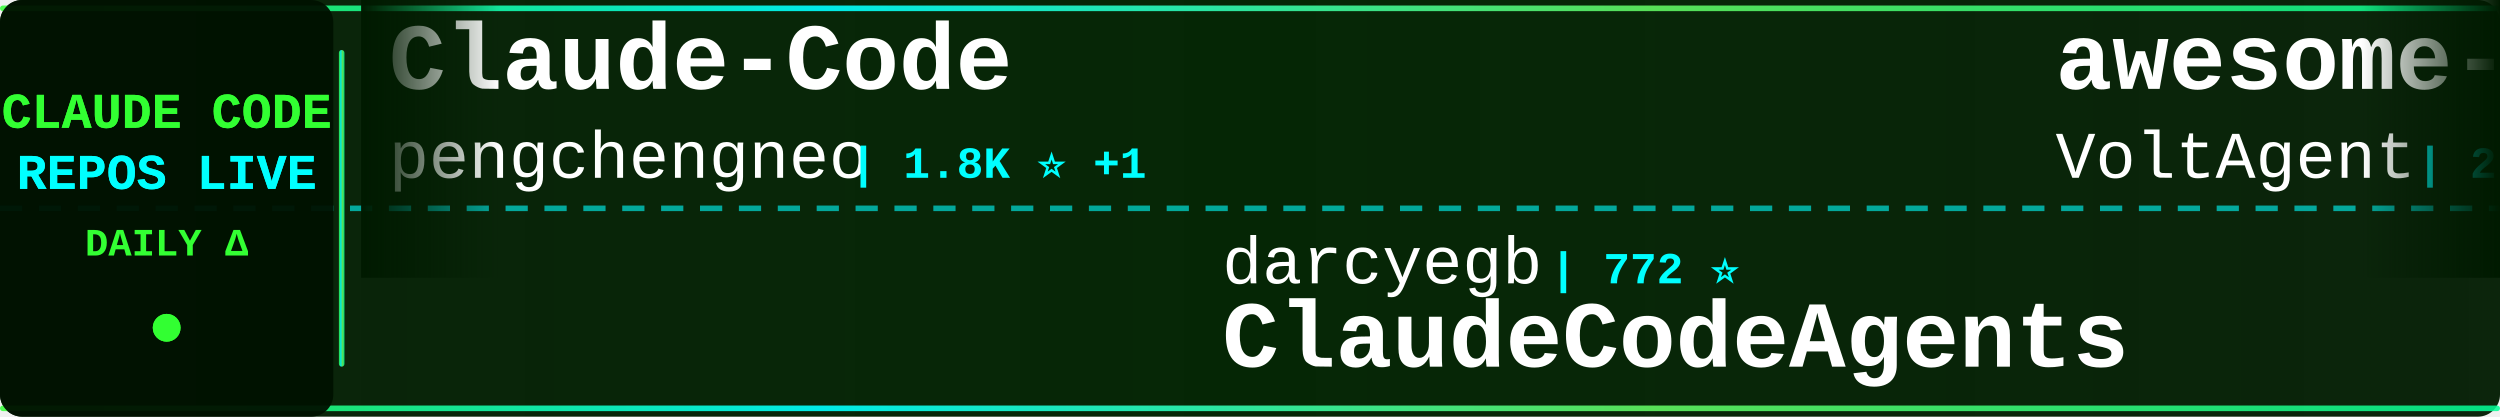
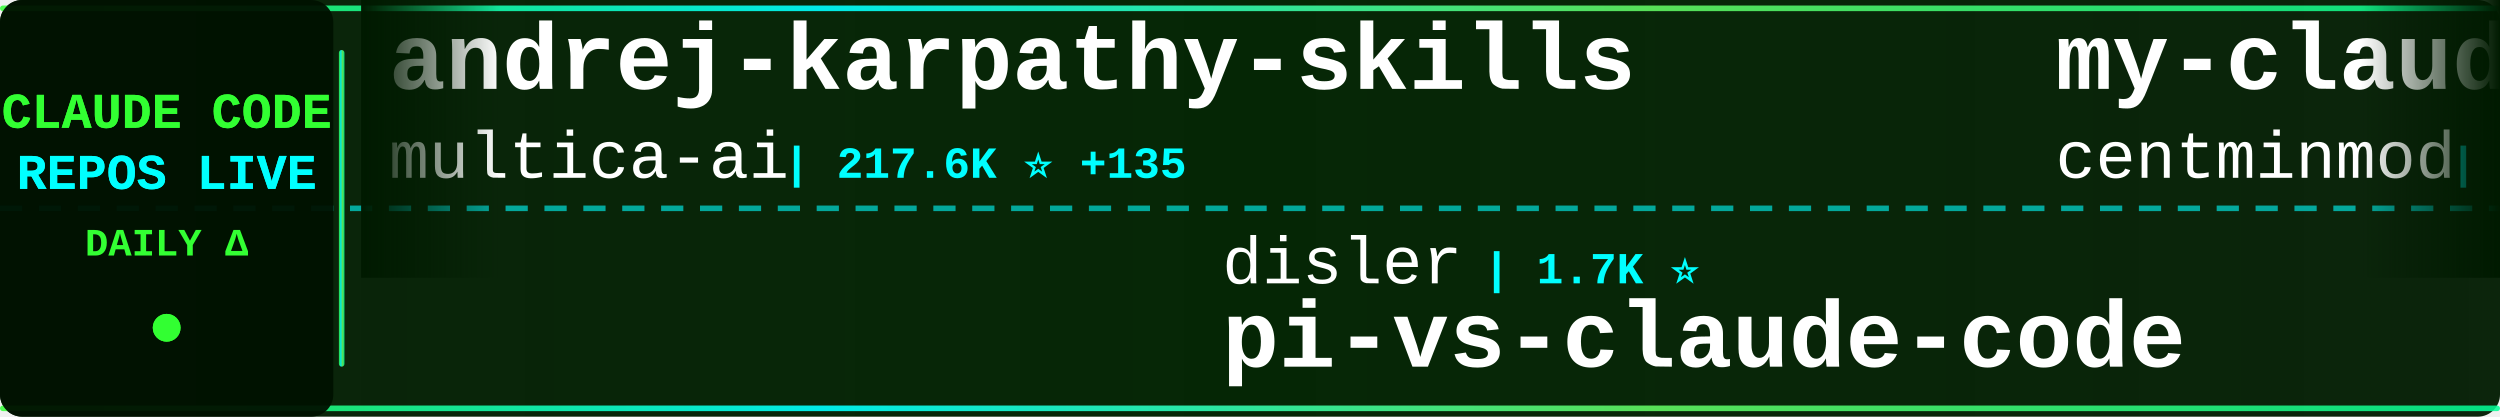
<svg xmlns="http://www.w3.org/2000/svg" width="900" height="150">
  <defs>
    <linearGradient id="tickerBg" x1="0%" y1="0%" x2="100%" y2="0%">
      <stop offset="0%" style="stop-color:#001a00;stop-opacity:0.95" />
      <stop offset="50%" style="stop-color:#002200;stop-opacity:0.98" />
      <stop offset="100%" style="stop-color:#001a00;stop-opacity:0.95" />
    </linearGradient>
    <linearGradient id="borderGrad" x1="0%" y1="0%" x2="100%" y2="0%">
      <stop offset="0%" style="stop-color:#33ff33;stop-opacity:0.85">
        <animate attributeName="stop-opacity" values="0.85;1;0.85" dur="2s" repeatCount="indefinite" />
      </stop>
      <stop offset="33%" style="stop-color:#00ffff;stop-opacity:0.9">
        <animate attributeName="stop-opacity" values="0.9;1;0.9" dur="2.2s" repeatCount="indefinite" />
      </stop>
      <stop offset="66%" style="stop-color:#66ff66;stop-opacity:0.85">
        <animate attributeName="stop-opacity" values="0.85;1;0.85" dur="1.8s" repeatCount="indefinite" />
      </stop>
      <stop offset="100%" style="stop-color:#00ff99;stop-opacity:0.85">
        <animate attributeName="stop-opacity" values="0.85;1;0.85" dur="2s" repeatCount="indefinite" />
      </stop>
    </linearGradient>
    <filter id="textGlow">
      <feGaussianBlur stdDeviation="0.1" result="coloredBlur" />
      <feMerge>
        <feMergeNode in="coloredBlur" />
        <feMergeNode in="SourceGraphic" />
      </feMerge>
    </filter>
    <filter id="metricGlow">
      <feGaussianBlur stdDeviation="0.2" result="coloredBlur" />
      <feMerge>
        <feMergeNode in="coloredBlur" />
        <feMergeNode in="SourceGraphic" />
      </feMerge>
    </filter>
    <linearGradient id="leftFade" x1="0%" y1="0%" x2="100%" y2="0%">
      <stop offset="0%" style="stop-color:#001a00;stop-opacity:1" />
      <stop offset="100%" style="stop-color:#001a00;stop-opacity:0" />
    </linearGradient>
    <linearGradient id="rightFade" x1="0%" y1="0%" x2="100%" y2="0%">
      <stop offset="0%" style="stop-color:#001a00;stop-opacity:0" />
      <stop offset="100%" style="stop-color:#001a00;stop-opacity:1" />
    </linearGradient>
  </defs>
  <rect width="900" height="150" fill="url(#tickerBg)" rx="8" />
  <rect x="0" y="2" width="900" height="2" fill="url(#borderGrad)" rx="1" />
  <rect x="0" y="146" width="900" height="2" fill="url(#borderGrad)" rx="1" />
  <line x1="0" y1="75" x2="900" y2="75" stroke="#00ffff" stroke-width="2" stroke-dasharray="8 6" opacity="0.6" />
  <rect x="0" y="0" width="120" height="150" fill="#001100" opacity="0.95" rx="8" />
  <text x="60" y="46" font-family="'Courier New', monospace" font-size="18" font-weight="bold" fill="#33ff33" text-anchor="middle" filter="url(#textGlow)">
    CLAUDE CODE
  </text>
  <text x="60" y="68" font-family="'Courier New', monospace" font-size="18" font-weight="bold" fill="#00ffff" text-anchor="middle" filter="url(#textGlow)">
    REPOS LIVE
  </text>
  <text x="60" y="92" font-family="'Courier New', monospace" font-size="14" font-weight="bold" fill="#33ff33" text-anchor="middle">
    DAILY Δ
  </text>
  <circle cx="60" cy="118" r="5" fill="#33ff33" filter="url(#metricGlow)">
    <animate attributeName="r" values="4;6;4" dur="1.5s" repeatCount="indefinite" />
    <animate attributeName="opacity" values="0.6;1;0.6" dur="1.5s" repeatCount="indefinite" />
  </circle>
  <rect x="122" y="18" width="2" height="114" fill="url(#borderGrad)" rx="1" />
  <clipPath id="tickerClip">
    <rect x="130" y="0" width="770" height="150" />
  </clipPath>
  <g clip-path="url(#tickerClip)">
    <g id="tickerItems">
      <animateTransform attributeName="transform" attributeType="XML" type="translate" from="0 0" to="-3000 0" dur="54s" repeatCount="indefinite" />
      <g transform="translate(0, 0)">
-         <text x="140" y="32" font-family="'Courier New', monospace" font-size="34" font-weight="bold" fill="#ffffff">Claude-Code</text>
-         <text x="140" y="64" font-family="'Courier New', monospace" font-size="24" font-weight="normal" fill="#ffffff" opacity="1.0">pengchengneo</text>
-         <text x="306" y="64" font-family="'Courier New', monospace" font-size="16" font-weight="bold" fill="#00ffff"> | 1.8K ⭐ +1</text>
+         <text x="140" y="32" font-family="'Courier New', monospace" font-size="34" font-weight="bold" fill="#ffffff">andrej-karpathy-skills</text>
+         <text x="140" y="64" font-family="'Courier New', monospace" font-size="24" font-weight="normal" fill="#ffffff" opacity="1.0">multica-ai</text>
+         <text x="282" y="64" font-family="'Courier New', monospace" font-size="16" font-weight="bold" fill="#00ffff"> | 217.6K ⭐ +135</text>
      </g>
      <g transform="translate(300, 0)">
-         <text x="140" y="102" font-family="'Courier New', monospace" font-size="24" font-weight="normal" fill="#ffffff" opacity="1.0">darcyegb</text>
-         <text x="258" y="102" font-family="'Courier New', monospace" font-size="16" font-weight="bold" fill="#00ffff"> | 772 ⭐</text>
-         <text x="140" y="132" font-family="'Courier New', monospace" font-size="34" font-weight="bold" fill="#ffffff">ClaudeCodeAgents</text>
+         <text x="140" y="102" font-family="'Courier New', monospace" font-size="24" font-weight="normal" fill="#ffffff" opacity="1.0">disler</text>
+         <text x="234" y="102" font-family="'Courier New', monospace" font-size="16" font-weight="bold" fill="#00ffff"> | 1.7K ⭐</text>
+         <text x="140" y="132" font-family="'Courier New', monospace" font-size="34" font-weight="bold" fill="#ffffff">pi-vs-claude-code</text>
      </g>
      <g transform="translate(600, 0)">
-         <text x="140" y="32" font-family="'Courier New', monospace" font-size="34" font-weight="bold" fill="#ffffff">awesome-claude-code-suba...</text>
-         <text x="140" y="64" font-family="'Courier New', monospace" font-size="24" font-weight="normal" fill="#ffffff" opacity="1.0">VoltAgent</text>
-         <text x="270" y="64" font-family="'Courier New', monospace" font-size="16" font-weight="bold" fill="#00ffff"> | 25.6K ⭐ +3</text>
+         <text x="140" y="32" font-family="'Courier New', monospace" font-size="34" font-weight="bold" fill="#ffffff">my-claude-code-setup</text>
+         <text x="140" y="64" font-family="'Courier New', monospace" font-size="24" font-weight="normal" fill="#ffffff" opacity="1.0">centminmod</text>
+         <text x="282" y="64" font-family="'Courier New', monospace" font-size="16" font-weight="bold" fill="#00ffff"> | 2.7K ⭐</text>
      </g>
      <g transform="translate(900, 0)">
-         <text x="140" y="102" font-family="'Courier New', monospace" font-size="24" font-weight="normal" fill="#ffffff" opacity="1.0">shanraisshan</text>
-         <text x="306" y="102" font-family="'Courier New', monospace" font-size="16" font-weight="bold" fill="#00ffff"> | 67.3K ⭐ +7</text>
-         <text x="140" y="132" font-family="'Courier New', monospace" font-size="34" font-weight="bold" fill="#ffffff">claude-code-best-practic...</text>
+         <text x="140" y="102" font-family="'Courier New', monospace" font-size="24" font-weight="normal" fill="#ffffff" opacity="1.0">SeemSeam</text>
+         <text x="258" y="102" font-family="'Courier New', monospace" font-size="16" font-weight="bold" fill="#00ffff"> | 3.6K ⭐ +3</text>
+         <text x="140" y="132" font-family="'Courier New', monospace" font-size="34" font-weight="bold" fill="#ffffff">claude_codex_bridge</text>
      </g>
      <g transform="translate(1200, 0)">
-         <text x="140" y="32" font-family="'Courier New', monospace" font-size="34" font-weight="bold" fill="#ffffff">Claude-code</text>
-         <text x="140" y="64" font-family="'Courier New', monospace" font-size="24" font-weight="normal" fill="#ffffff" opacity="1.0">fazxes</text>
-         <text x="234" y="64" font-family="'Courier New', monospace" font-size="16" font-weight="bold" fill="#00ffff"> | 245 ⭐</text>
+         <text x="140" y="32" font-family="'Courier New', monospace" font-size="34" font-weight="bold" fill="#ffffff">claude-code-workflows</text>
+         <text x="140" y="64" font-family="'Courier New', monospace" font-size="24" font-weight="normal" fill="#ffffff" opacity="1.0">OneRedOak</text>
+         <text x="270" y="64" font-family="'Courier New', monospace" font-size="16" font-weight="bold" fill="#00ffff"> | 3.9K ⭐</text>
      </g>
      <g transform="translate(1500, 0)">
-         <text x="140" y="102" font-family="'Courier New', monospace" font-size="24" font-weight="normal" fill="#ffffff" opacity="1.0">Piebald-AI</text>
-         <text x="282" y="102" font-family="'Courier New', monospace" font-size="16" font-weight="bold" fill="#00ffff"> | 12.9K ⭐</text>
-         <text x="140" y="132" font-family="'Courier New', monospace" font-size="34" font-weight="bold" fill="#ffffff">claude-code-system-promp...</text>
+         <text x="140" y="102" font-family="'Courier New', monospace" font-size="24" font-weight="normal" fill="#ffffff" opacity="1.0">frankbria</text>
+         <text x="270" y="102" font-family="'Courier New', monospace" font-size="16" font-weight="bold" fill="#00ffff"> | 9.7K ⭐</text>
+         <text x="140" y="132" font-family="'Courier New', monospace" font-size="34" font-weight="bold" fill="#ffffff">ralph-claude-code</text>
      </g>
      <g transform="translate(1800, 0)">
-         <text x="140" y="32" font-family="'Courier New', monospace" font-size="34" font-weight="bold" fill="#ffffff">Auto-claude-code-researc...</text>
-         <text x="140" y="64" font-family="'Courier New', monospace" font-size="24" font-weight="normal" fill="#ffffff" opacity="1.0">wanshuiyin</text>
-         <text x="282" y="64" font-family="'Courier New', monospace" font-size="16" font-weight="bold" fill="#00ffff"> | 17.1K ⭐ +5</text>
+         <text x="140" y="32" font-family="'Courier New', monospace" font-size="34" font-weight="bold" fill="#ffffff">claude-code-router</text>
+         <text x="140" y="64" font-family="'Courier New', monospace" font-size="24" font-weight="normal" fill="#ffffff" opacity="1.0">musistudio</text>
+         <text x="282" y="64" font-family="'Courier New', monospace" font-size="16" font-weight="bold" fill="#00ffff"> | 37.6K ⭐ +1</text>
      </g>
      <g transform="translate(2100, 0)">
-         <text x="140" y="102" font-family="'Courier New', monospace" font-size="24" font-weight="normal" fill="#ffffff" opacity="1.0">repowise-dev</text>
-         <text x="306" y="102" font-family="'Courier New', monospace" font-size="16" font-weight="bold" fill="#00ffff"> | 1.2K ⭐</text>
-         <text x="140" y="132" font-family="'Courier New', monospace" font-size="34" font-weight="bold" fill="#ffffff">claude-code-prompts</text>
+         <text x="140" y="102" font-family="'Courier New', monospace" font-size="24" font-weight="normal" fill="#ffffff" opacity="1.0">digitalsamba</text>
+         <text x="306" y="102" font-family="'Courier New', monospace" font-size="16" font-weight="bold" fill="#00ffff"> | 2.2K ⭐ +4</text>
+         <text x="140" y="132" font-family="'Courier New', monospace" font-size="34" font-weight="bold" fill="#ffffff">claude-code-video-toolki...</text>
      </g>
      <g transform="translate(2400, 0)">
-         <text x="140" y="32" font-family="'Courier New', monospace" font-size="34" font-weight="bold" fill="#ffffff">claude-code-tudou</text>
-         <text x="140" y="64" font-family="'Courier New', monospace" font-size="24" font-weight="normal" fill="#ffffff" opacity="1.0">AICoderTudou</text>
-         <text x="306" y="64" font-family="'Courier New', monospace" font-size="16" font-weight="bold" fill="#00ffff"> | 493 ⭐</text>
+         <text x="140" y="32" font-family="'Courier New', monospace" font-size="34" font-weight="bold" fill="#ffffff">Claude-code</text>
+         <text x="140" y="64" font-family="'Courier New', monospace" font-size="24" font-weight="normal" fill="#ffffff" opacity="1.0">zstmfhy</text>
+         <text x="246" y="64" font-family="'Courier New', monospace" font-size="16" font-weight="bold" fill="#00ffff"> | 188 ⭐</text>
      </g>
      <g transform="translate(2700, 0)">
-         <text x="140" y="102" font-family="'Courier New', monospace" font-size="24" font-weight="normal" fill="#ffffff" opacity="1.0">Donchitos</text>
-         <text x="270" y="102" font-family="'Courier New', monospace" font-size="16" font-weight="bold" fill="#00ffff"> | 25.9K ⭐ +10</text>
-         <text x="140" y="132" font-family="'Courier New', monospace" font-size="34" font-weight="bold" fill="#ffffff">Claude-Code-Game-Studios</text>
+         <text x="140" y="102" font-family="'Courier New', monospace" font-size="24" font-weight="normal" fill="#ffffff" opacity="1.0">overwirehq</text>
+         <text x="282" y="102" font-family="'Courier New', monospace" font-size="16" font-weight="bold" fill="#00ffff"> | 2.8K ⭐</text>
+         <text x="140" y="132" font-family="'Courier New', monospace" font-size="34" font-weight="bold" fill="#ffffff">claude-code-telegram</text>
      </g>
      <g transform="translate(3000, 0)">
-         <text x="140" y="32" font-family="'Courier New', monospace" font-size="34" font-weight="bold" fill="#ffffff">Claude-Code</text>
-         <text x="140" y="64" font-family="'Courier New', monospace" font-size="24" font-weight="normal" fill="#ffffff" opacity="1.0">pengchengneo</text>
-         <text x="306" y="64" font-family="'Courier New', monospace" font-size="16" font-weight="bold" fill="#00ffff"> | 1.8K ⭐ +1</text>
+         <text x="140" y="32" font-family="'Courier New', monospace" font-size="34" font-weight="bold" fill="#ffffff">andrej-karpathy-skills</text>
+         <text x="140" y="64" font-family="'Courier New', monospace" font-size="24" font-weight="normal" fill="#ffffff" opacity="1.0">multica-ai</text>
+         <text x="282" y="64" font-family="'Courier New', monospace" font-size="16" font-weight="bold" fill="#00ffff"> | 217.6K ⭐ +135</text>
      </g>
      <g transform="translate(3300, 0)">
-         <text x="140" y="102" font-family="'Courier New', monospace" font-size="24" font-weight="normal" fill="#ffffff" opacity="1.0">darcyegb</text>
-         <text x="258" y="102" font-family="'Courier New', monospace" font-size="16" font-weight="bold" fill="#00ffff"> | 772 ⭐</text>
-         <text x="140" y="132" font-family="'Courier New', monospace" font-size="34" font-weight="bold" fill="#ffffff">ClaudeCodeAgents</text>
+         <text x="140" y="102" font-family="'Courier New', monospace" font-size="24" font-weight="normal" fill="#ffffff" opacity="1.0">disler</text>
+         <text x="234" y="102" font-family="'Courier New', monospace" font-size="16" font-weight="bold" fill="#00ffff"> | 1.7K ⭐</text>
+         <text x="140" y="132" font-family="'Courier New', monospace" font-size="34" font-weight="bold" fill="#ffffff">pi-vs-claude-code</text>
      </g>
      <g transform="translate(3600, 0)">
-         <text x="140" y="32" font-family="'Courier New', monospace" font-size="34" font-weight="bold" fill="#ffffff">awesome-claude-code-suba...</text>
-         <text x="140" y="64" font-family="'Courier New', monospace" font-size="24" font-weight="normal" fill="#ffffff" opacity="1.0">VoltAgent</text>
-         <text x="270" y="64" font-family="'Courier New', monospace" font-size="16" font-weight="bold" fill="#00ffff"> | 25.6K ⭐ +3</text>
+         <text x="140" y="32" font-family="'Courier New', monospace" font-size="34" font-weight="bold" fill="#ffffff">my-claude-code-setup</text>
+         <text x="140" y="64" font-family="'Courier New', monospace" font-size="24" font-weight="normal" fill="#ffffff" opacity="1.0">centminmod</text>
+         <text x="282" y="64" font-family="'Courier New', monospace" font-size="16" font-weight="bold" fill="#00ffff"> | 2.7K ⭐</text>
      </g>
      <g transform="translate(3900, 0)">
-         <text x="140" y="102" font-family="'Courier New', monospace" font-size="24" font-weight="normal" fill="#ffffff" opacity="1.0">shanraisshan</text>
-         <text x="306" y="102" font-family="'Courier New', monospace" font-size="16" font-weight="bold" fill="#00ffff"> | 67.3K ⭐ +7</text>
-         <text x="140" y="132" font-family="'Courier New', monospace" font-size="34" font-weight="bold" fill="#ffffff">claude-code-best-practic...</text>
+         <text x="140" y="102" font-family="'Courier New', monospace" font-size="24" font-weight="normal" fill="#ffffff" opacity="1.0">SeemSeam</text>
+         <text x="258" y="102" font-family="'Courier New', monospace" font-size="16" font-weight="bold" fill="#00ffff"> | 3.6K ⭐ +3</text>
+         <text x="140" y="132" font-family="'Courier New', monospace" font-size="34" font-weight="bold" fill="#ffffff">claude_codex_bridge</text>
      </g>
    </g>
  </g>
  <rect x="130" y="0" width="50" height="100" fill="url(#leftFade)" />
  <rect x="850" y="0" width="50" height="100" fill="url(#rightFade)" />
</svg>
